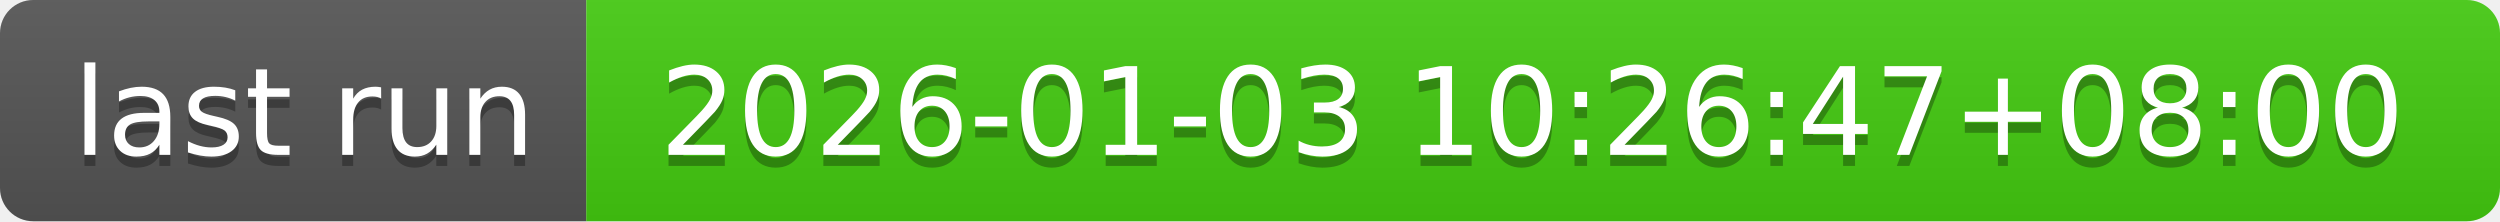
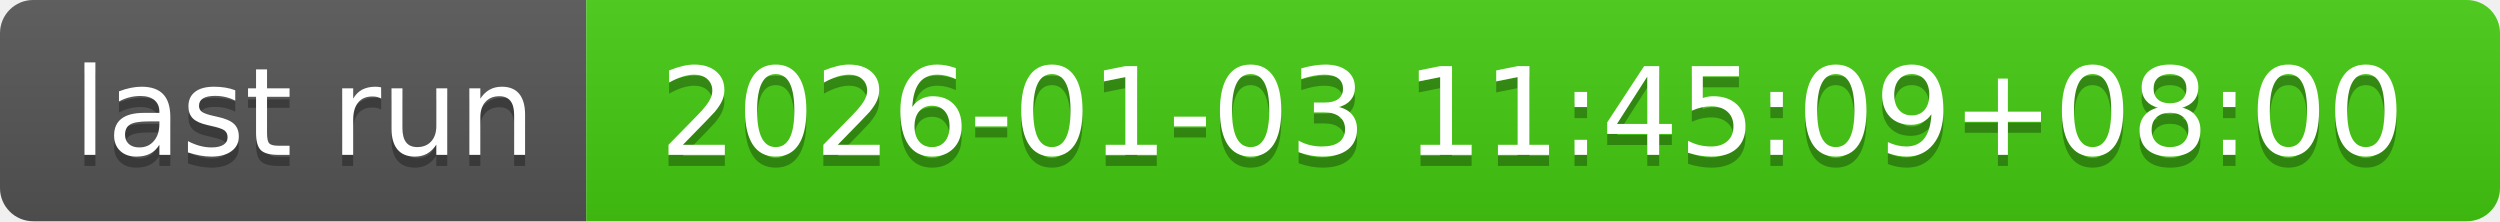
- <svg xmlns="http://www.w3.org/2000/svg" width="226" height="20" role="img" aria-label="last run: 2026-01-03 10:26:47+08:00">
+ <svg xmlns="http://www.w3.org/2000/svg" width="226" height="20" role="img" aria-label="last run: 2026-01-03 11:45:09+08:00">
  <linearGradient id="s" x2="0" y2="100%">
    <stop offset="0" stop-color="#bbb" stop-opacity=".1" />
    <stop offset="1" stop-opacity=".1" />
  </linearGradient>
  <clipPath id="r">
    <rect width="226" height="20" rx="3" fill="#fff" />
  </clipPath>
  <g clip-path="url(#r)">
    <rect width="53" height="20" fill="#555" />
    <rect x="53" width="173" height="20" fill="#4c1" />
    <rect width="226" height="20" fill="url(#s)" />
  </g>
  <g fill="#fff" text-anchor="middle" font-family="Verdana,Geneva,DejaVu Sans,sans-serif" text-rendering="geometricPrecision" font-size="110">
    <text aria-hidden="true" x="275" y="150" fill="#010101" fill-opacity=".3" transform="scale(.1)" textLength="430">last run</text>
    <text x="275" y="140" transform="scale(.1)" fill="#fff" textLength="430">last run</text>
-     <text aria-hidden="true" x="1385" y="150" fill="#010101" fill-opacity=".3" transform="scale(.1)" textLength="1630">2026-01-03 10:26:47+08:00</text>
-     <text x="1385" y="140" transform="scale(.1)" fill="#fff" textLength="1630">2026-01-03 10:26:47+08:00</text>
+     <text aria-hidden="true" x="1385" y="150" fill="#010101" fill-opacity=".3" transform="scale(.1)" textLength="1630">2026-01-03 11:45:09+08:00</text>
+     <text x="1385" y="140" transform="scale(.1)" fill="#fff" textLength="1630">2026-01-03 11:45:09+08:00</text>
  </g>
</svg>
